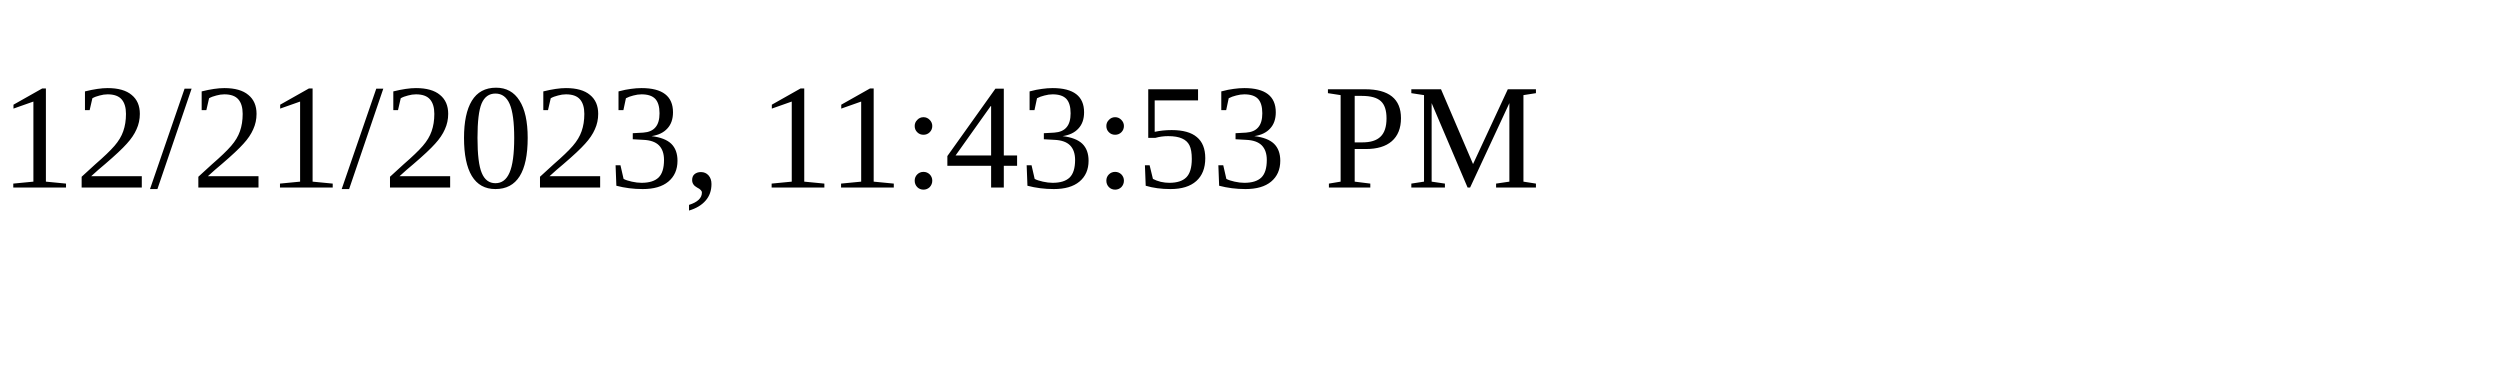
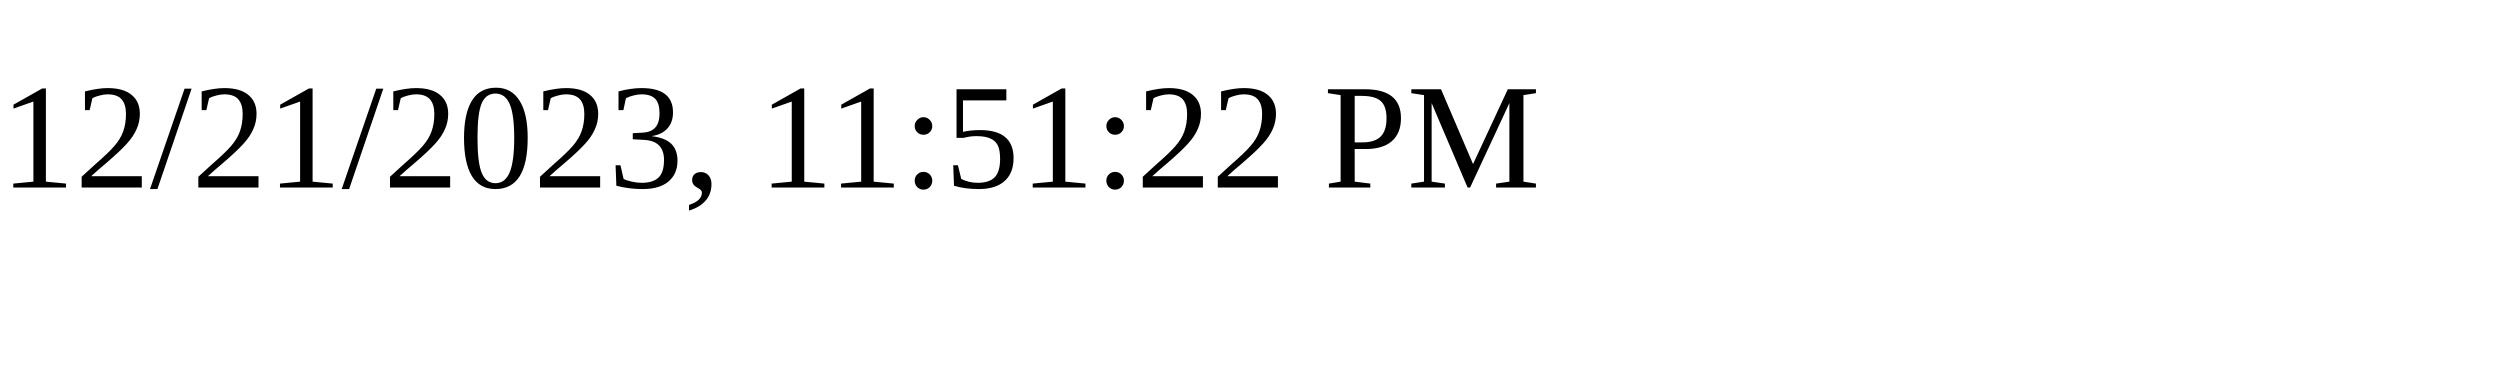
<svg xmlns="http://www.w3.org/2000/svg" height="30" width="200">
-   <text x="0" y="15">12/21/2023, 11:43:53 PM</text>
+   <text x="0" y="15">12/21/2023, 11:51:22 PM</text>
</svg>
